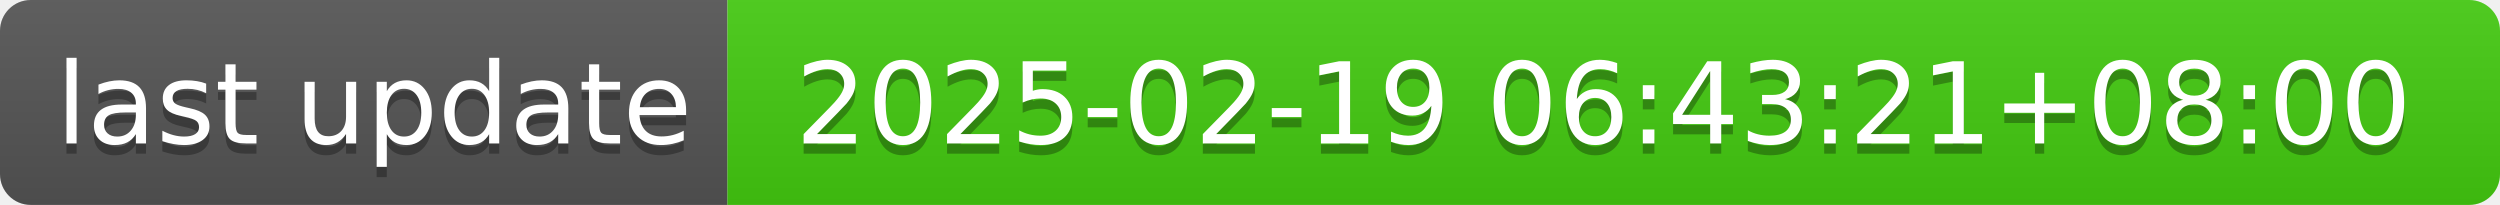
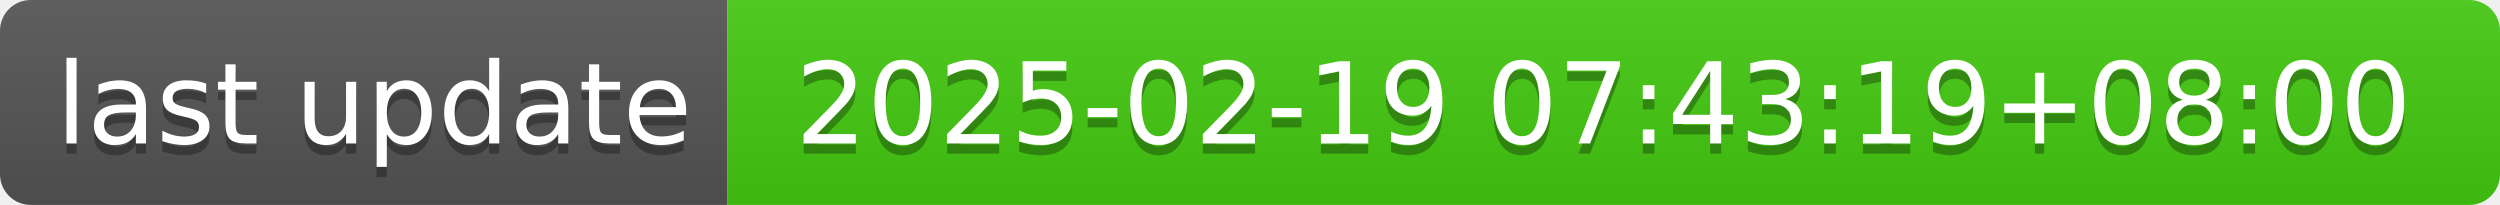
- <svg xmlns="http://www.w3.org/2000/svg" width="244" height="20" role="img" aria-label="last update: 2025-02-19 06:43:21+08:00">
+ <svg xmlns="http://www.w3.org/2000/svg" width="244" height="20" role="img" aria-label="last update: 2025-02-19 07:43:19+08:00">
  <linearGradient id="s" x2="0" y2="100%">
    <stop offset="0" stop-color="#bbb" stop-opacity=".1" />
    <stop offset="1" stop-opacity=".1" />
  </linearGradient>
  <clipPath id="r">
    <rect width="244" height="20" rx="3" fill="#fff" />
  </clipPath>
  <g clip-path="url(#r)">
    <rect width="71" height="20" fill="#555" />
    <rect x="71" width="173" height="20" fill="#4c1" />
    <rect width="244" height="20" fill="url(#s)" />
  </g>
  <g fill="#fff" text-anchor="middle" font-family="Verdana,Geneva,DejaVu Sans,sans-serif" text-rendering="geometricPrecision" font-size="110">
    <text aria-hidden="true" x="365" y="150" fill="#010101" fill-opacity=".3" transform="scale(.1)" textLength="610">last update</text>
    <text x="365" y="140" transform="scale(.1)" fill="#fff" textLength="610">last update</text>
-     <text aria-hidden="true" x="1565" y="150" fill="#010101" fill-opacity=".3" transform="scale(.1)" textLength="1630">2025-02-19 06:43:21+08:00</text>
-     <text x="1565" y="140" transform="scale(.1)" fill="#fff" textLength="1630">2025-02-19 06:43:21+08:00</text>
+     <text aria-hidden="true" x="1565" y="150" fill="#010101" fill-opacity=".3" transform="scale(.1)" textLength="1630">2025-02-19 07:43:19+08:00</text>
+     <text x="1565" y="140" transform="scale(.1)" fill="#fff" textLength="1630">2025-02-19 07:43:19+08:00</text>
  </g>
</svg>
